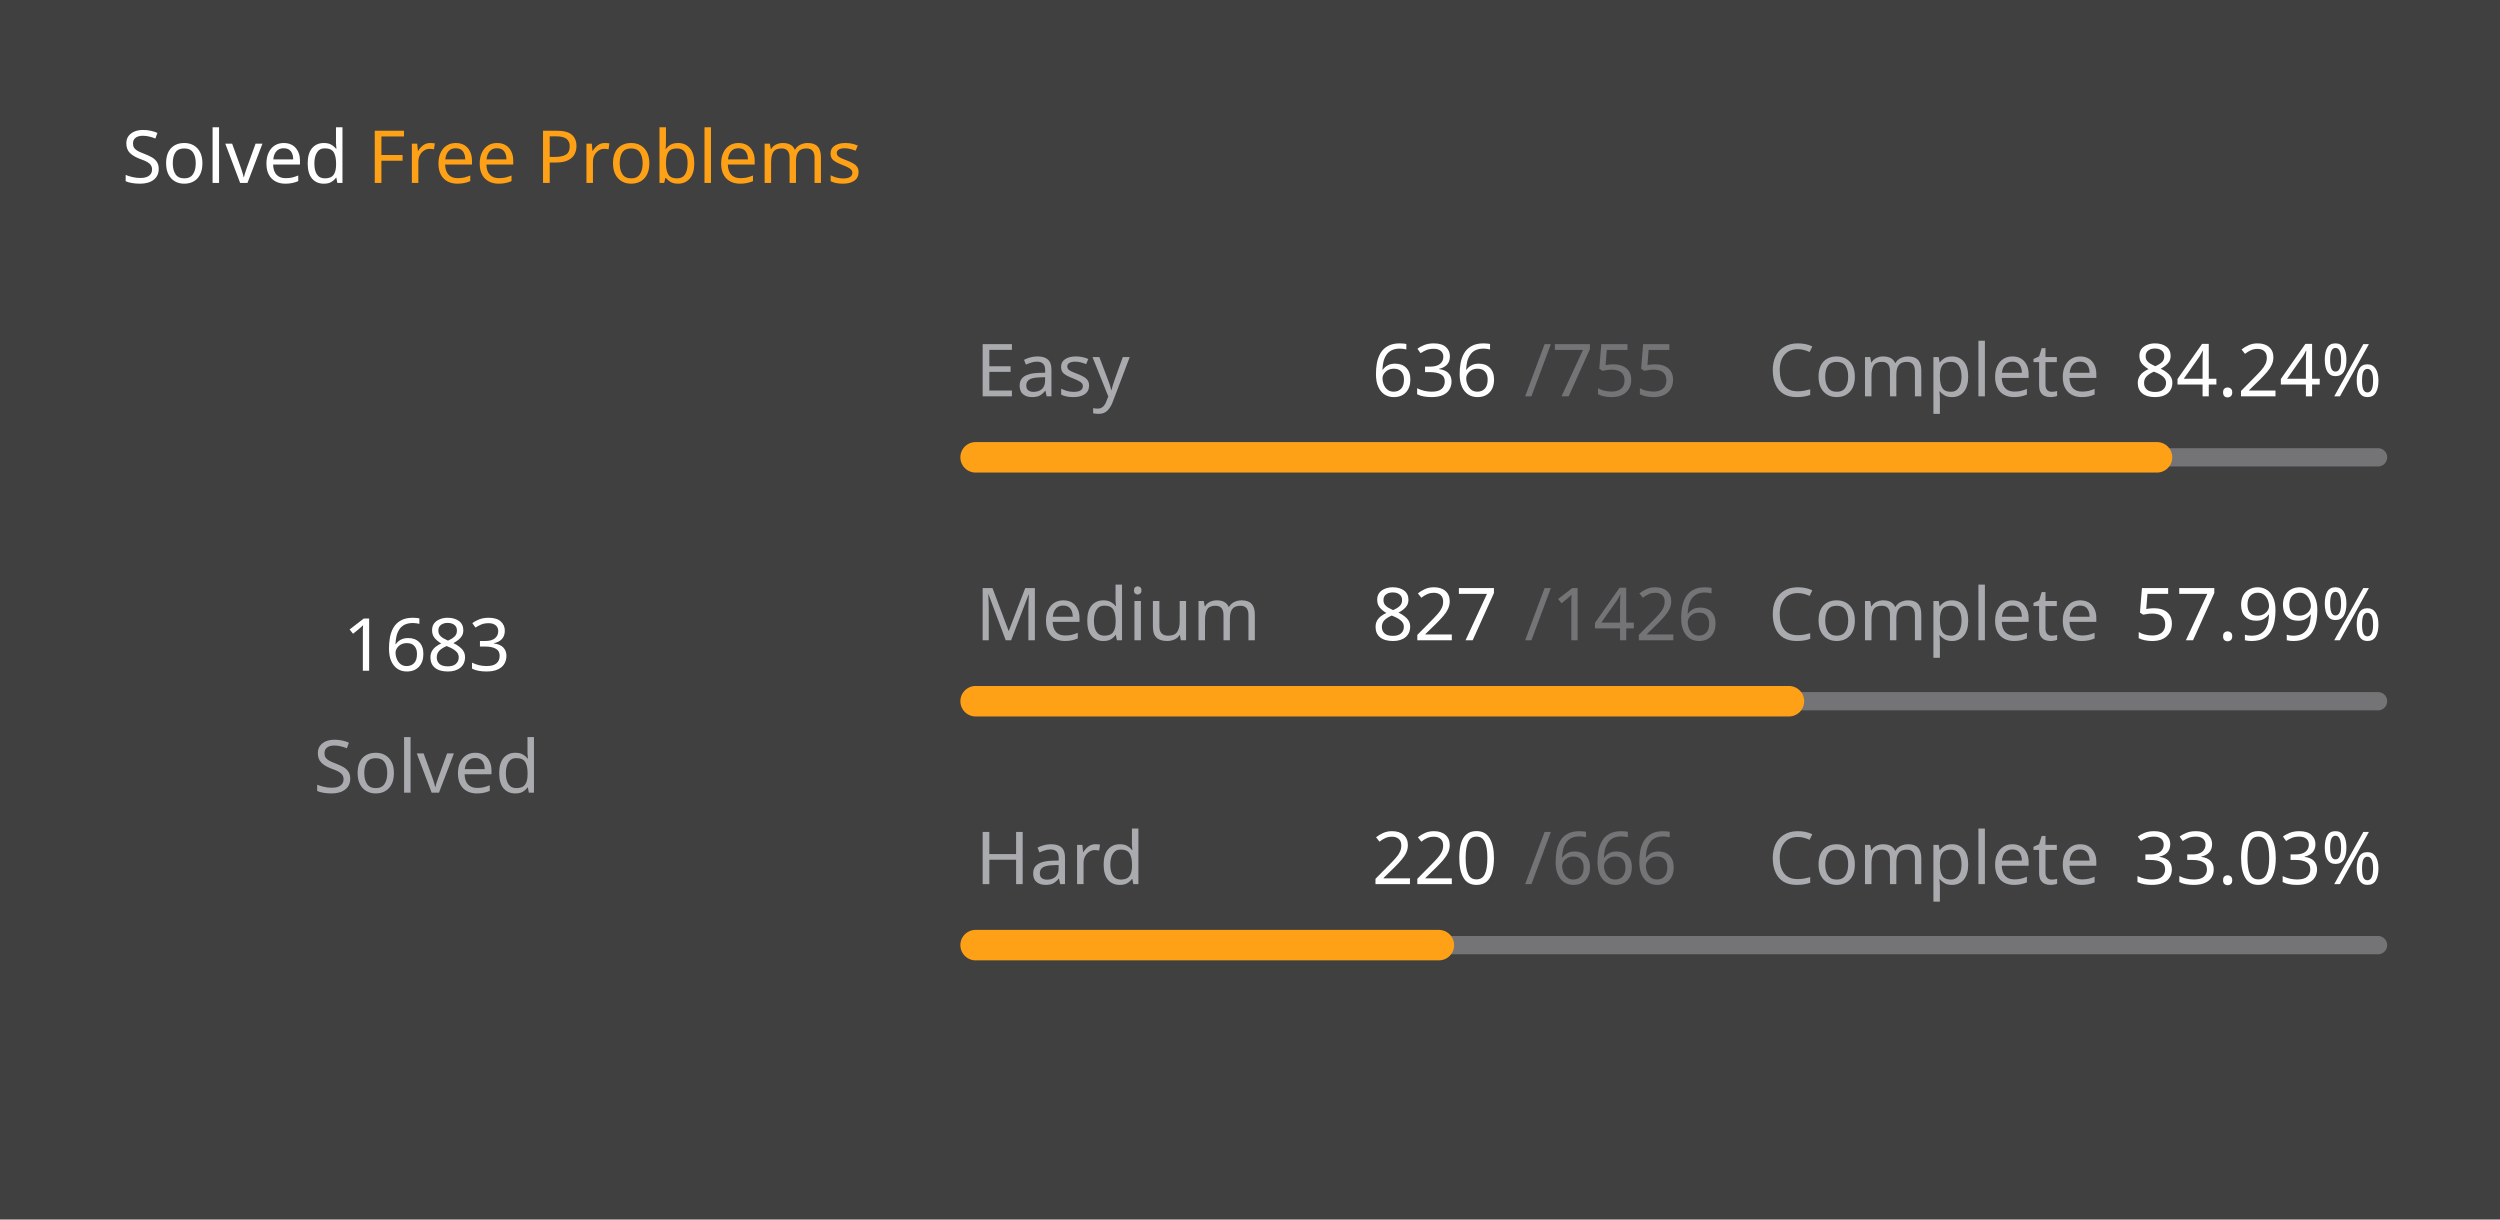
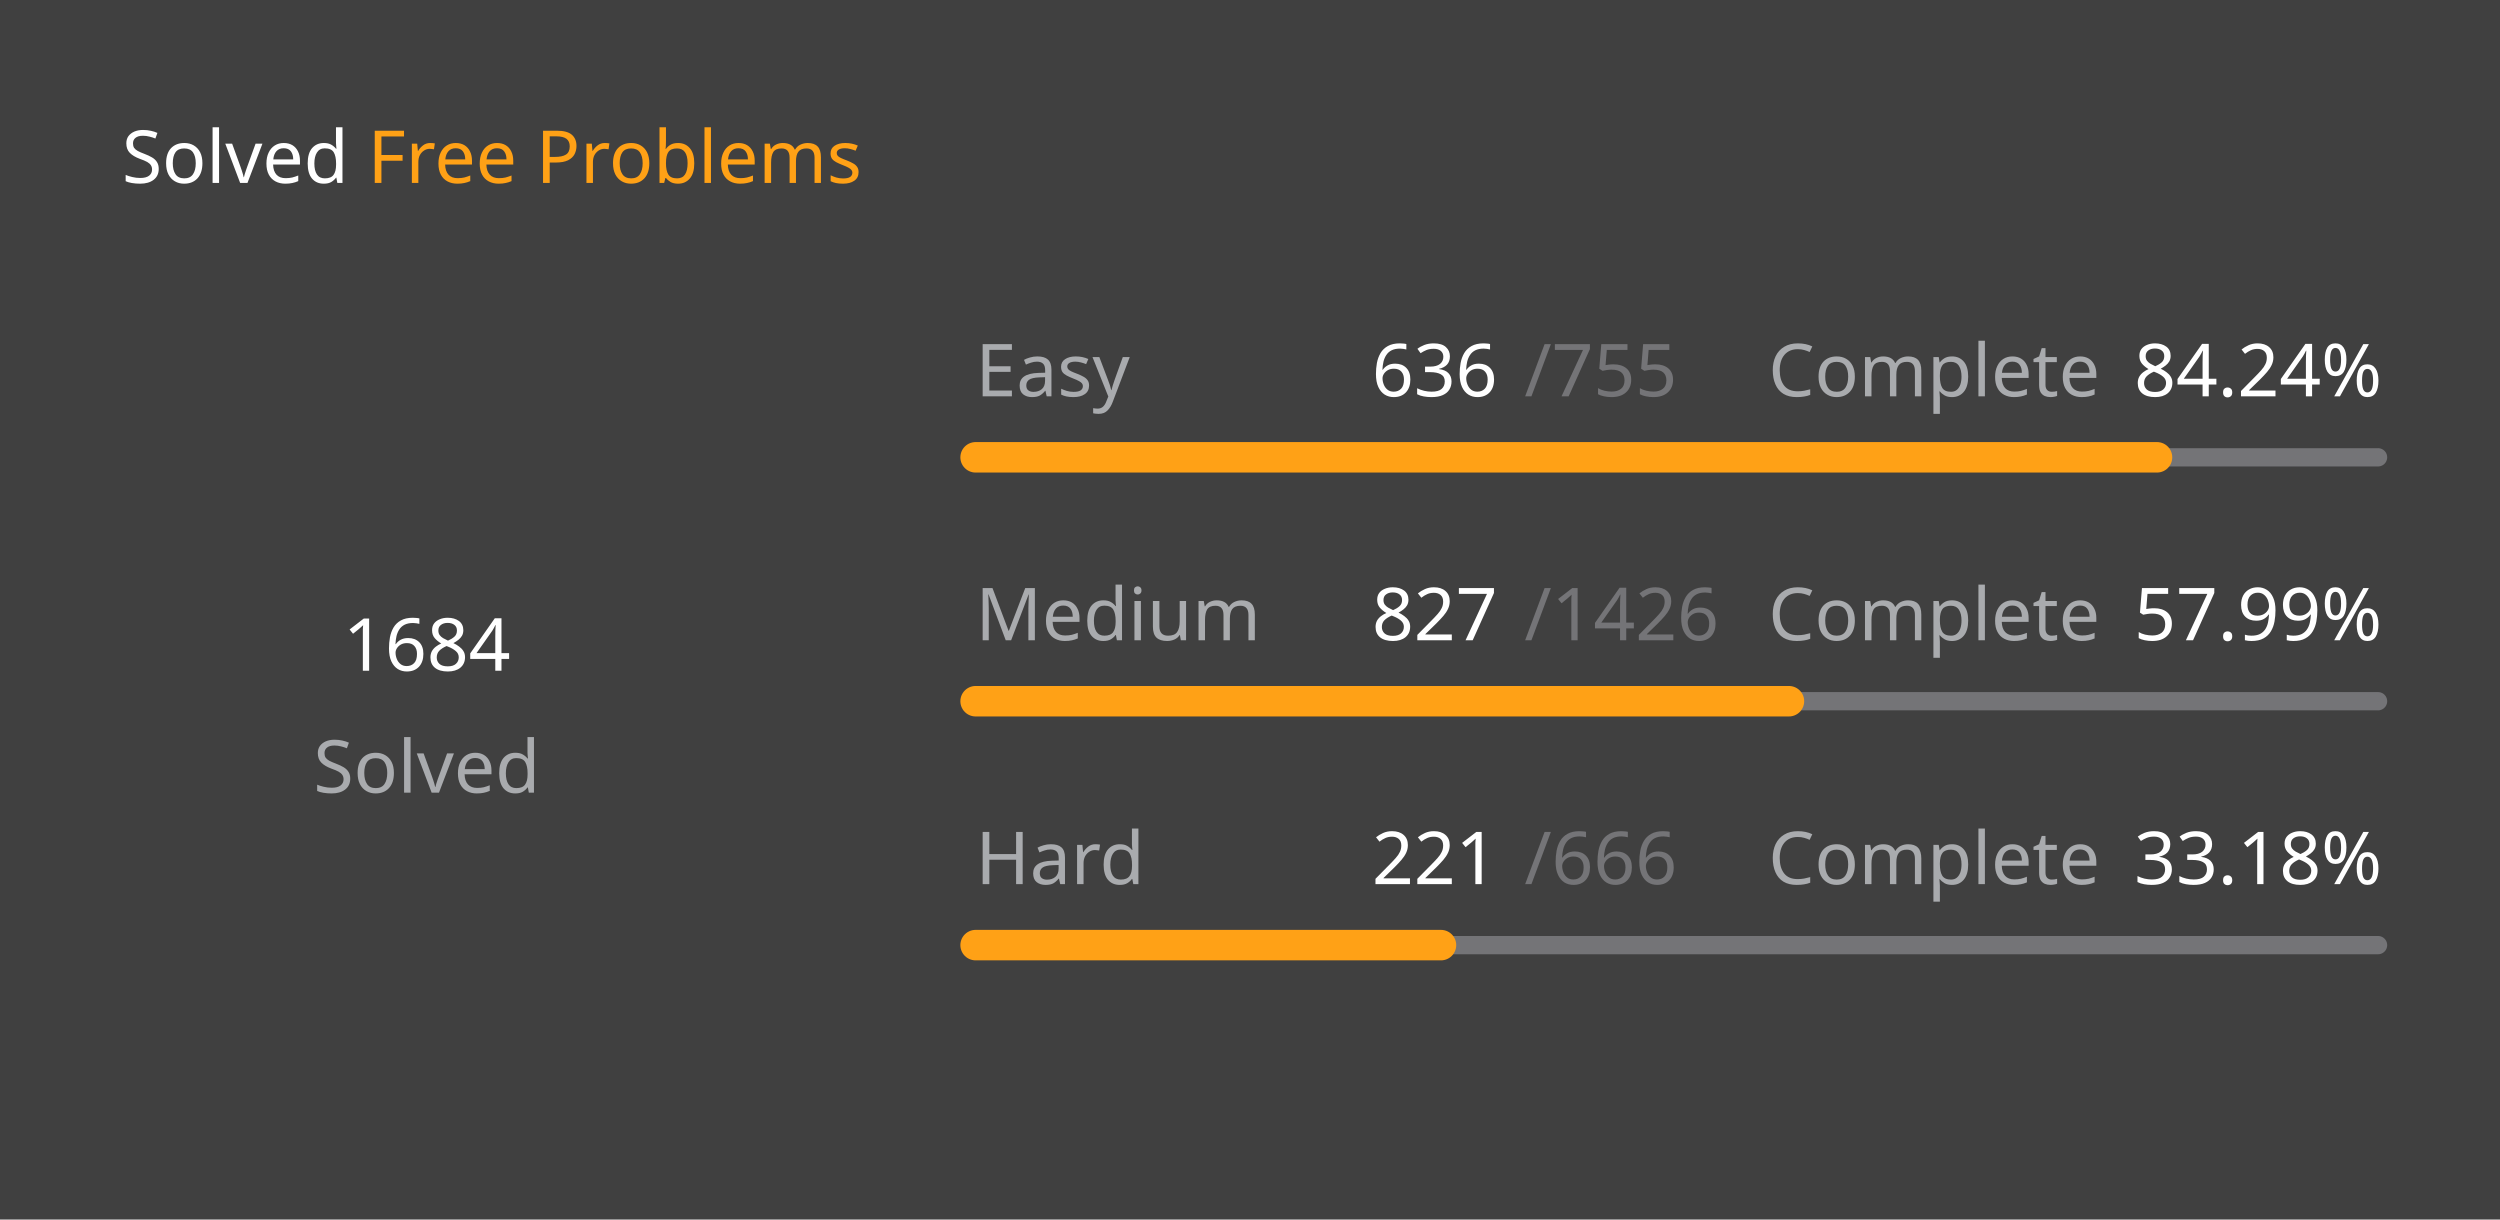
<svg xmlns="http://www.w3.org/2000/svg" version="1.1" height="200" width="410" viewBox="0 0 410 200">
  <style>*{font-family: "Segoe UI", Tahoma, Geneva, Verdana, sans-serif;}</style>
  <style>.title{font-weight: 500;font-size: 1rem;}</style>
  <style>.rotate-90{transform: rotate(-90deg);transform-origin: center;transform-box: fill-box;}</style>
  <style>.state{font-size: .75rem;}</style>
  <style>.light{color: #ffffff;fill: #ffffff;}</style>
  <style>.light-gray{color: #eff2f699;fill: #eff2f699;}</style>
  <style>.dark-gray{color: #ebebf54d;fill: #ebebf54d;}</style>
  <style>.gray{color: #747474;fill: #747474;}</style>
  <style>.orange{color: #ffa116;fill: #ffa116;}</style>
  <style>.background{color: #404040;fill: #404040;}</style>
  <rect fill="#404040" x="0" y="0" width="410" height="200" rx="0.5rem" />
  <g text-anchor="start" text-decoration="1" class="title">
    <text x="20" y="30">
      <tspan class="light">Solved</tspan>
      <tspan class="orange">Free Problems</tspan>
    </text>
  </g>
  <g class="rotate-90">
    <circle fill="none" cx="70" cy="110" r="46" stroke="#747474" stroke-width="3" stroke-linecap="round" />
-     <circle fill="none" cx="70" cy="110" r="46" stroke="#ffa116" stroke-width="5" stroke-linecap="round" stroke-dasharray="170.858 118.169" stroke-dashoffset="0" data-difficult="ALL" />
+     <circle fill="none" cx="70" cy="110" r="46" stroke="#ffa116" stroke-width="5" stroke-linecap="round" stroke-dasharray="170.959 118.067" stroke-dashoffset="0" data-difficult="ALL" />
  </g>
  <g class="state">
    <g text-anchor="middle">
-       <text x="70" y="110" class="light" font-size="1.2rem">1683</text>
+       <text x="70" y="110" class="light" font-size="1.2rem">1684</text>
      <text x="70" y="130" class="light-gray">Solved</text>
    </g>
    <g>
      <text x="160" y="65" class="light-gray">Easy</text>
      <text x="225" y="65" class="light">636</text>
      <text x="250" y="65" class="dark-gray">/755</text>
      <text x="290" y="65" class="light-gray">Complete</text>
      <text x="350" y="65" class="light">84.24%</text>
      <path d="M 160 75 L 390 75" stroke-linecap="round" stroke-linejoin="round" stroke="#ebebf54d" stroke-width="3" />
      <path d="M 160 75 L 353.748 75" stroke-linecap="round" stroke-linejoin="round" stroke="#ffa116" stroke-width="5" />
    </g>
    <g>
      <text x="160" y="105" class="light-gray">Medium</text>
      <text x="225" y="105" class="light">827</text>
      <text x="250" y="105" class="dark-gray">/1426</text>
      <text x="290" y="105" class="light-gray">Complete</text>
      <text x="350" y="105" class="light">57.99%</text>
      <path d="M 160 115 L 390 115" stroke-linecap="round" stroke-linejoin="round" stroke="#ebebf54d" stroke-width="3" />
      <path d="M 160 115 L 293.387 115" stroke-linecap="round" stroke-linejoin="round" stroke="#ffa116" stroke-width="5" />
    </g>
    <g>
      <text x="160" y="145" class="light-gray">Hard</text>
-       <text x="225" y="145" class="light">220</text>
+       <text x="225" y="145" class="light">221</text>
      <text x="250" y="145" class="dark-gray">/666</text>
      <text x="290" y="145" class="light-gray">Complete</text>
-       <text x="350" y="145" class="light">33.03%</text>
+       <text x="350" y="145" class="light">33.18%</text>
      <path d="M 160 155 L 390 155" stroke-linecap="round" stroke-linejoin="round" stroke="#ebebf54d" stroke-width="3" />
-       <path d="M 160 155 L 235.976 155" stroke-linecap="round" stroke-linejoin="round" stroke="#ffa116" stroke-width="5" />
+       <path d="M 160 155 L 236.321 155" stroke-linecap="round" stroke-linejoin="round" stroke="#ffa116" stroke-width="5" />
    </g>
  </g>
</svg>
